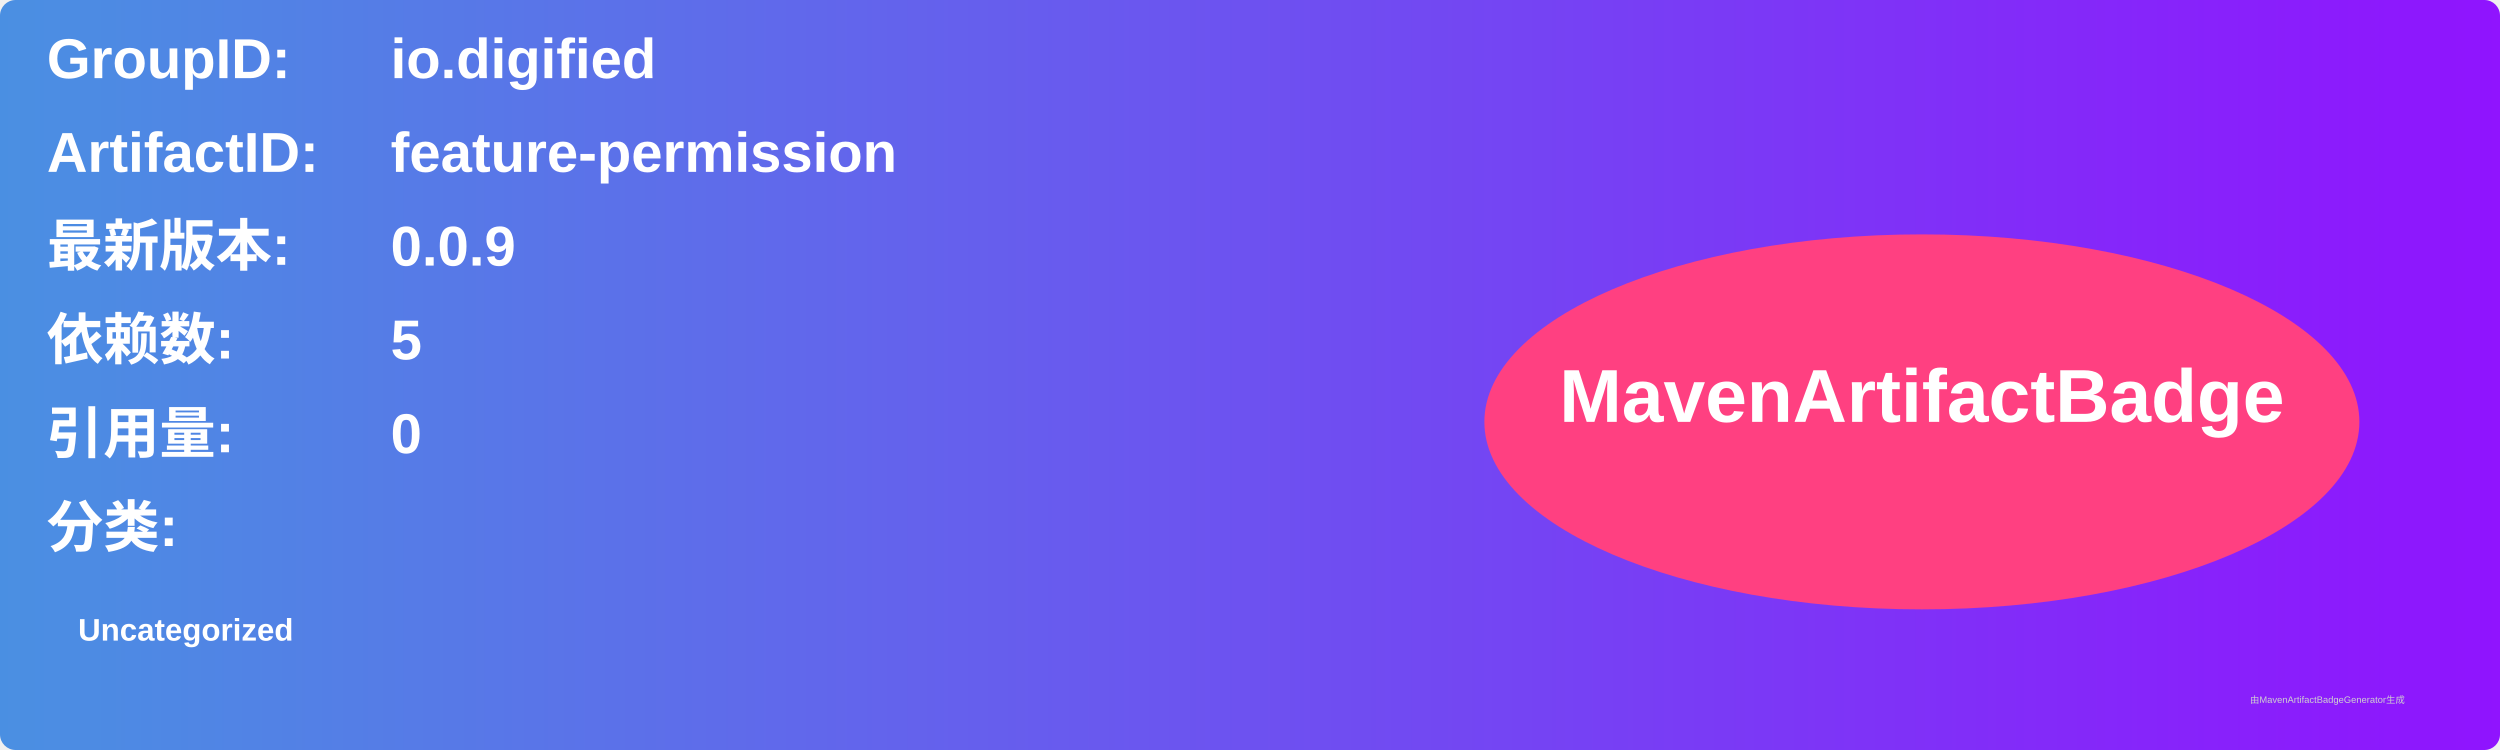
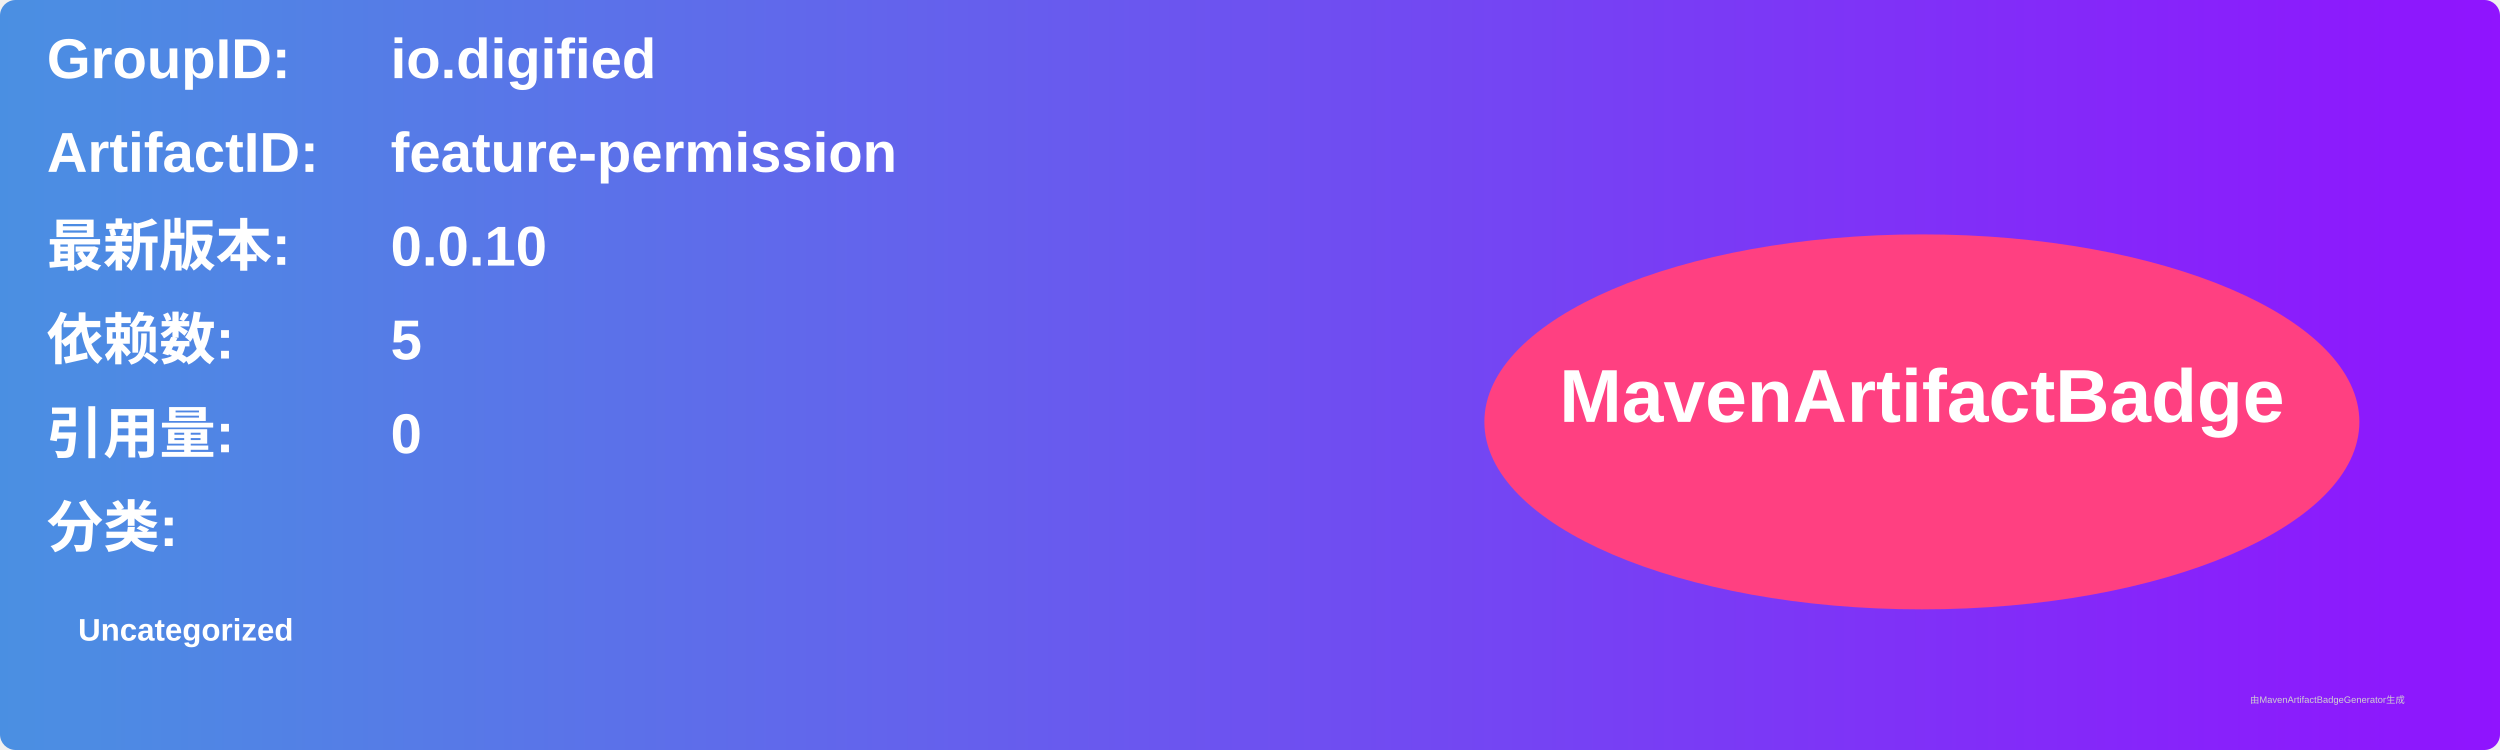
<svg xmlns="http://www.w3.org/2000/svg" width="800" height="240" viewBox="0 0 800 240">
  <linearGradient id="grad" x1="0%" y1="0%" x2="100%" y2="0%">
    <stop offset="0%" stop-color="#4a90e2" />
    <stop offset="100%" stop-color="#9013fe" />
  </linearGradient>
  <rect width="100%" height="100%" rx="5" ry="5" fill="url(#grad)" />
  <g transform="translate(15, 15)">
    <text x="0" y="10" font-family="Arial" font-size="18" fill="white" font-weight="bold" width="260">GroupID:</text>
    <text x="110" y="10" font-family="Arial" font-size="18" fill="white" font-weight="bold" width="460">io.digified</text>
    <text x="0" y="40" font-family="Arial" font-size="18" fill="white" font-weight="bold" width="260">ArtifactID:</text>
    <text x="110" y="40" font-family="Arial" font-size="18" fill="white" font-weight="bold" width="460">feature-permission</text>
    <text x="0" y="70" font-family="Arial" font-size="18" fill="white" font-weight="bold">最新版本:</text>
    <text x="110" y="70" font-family="Arial" font-size="18" fill="white" font-weight="bold">
-       <tspan font-weight="bold">0.0.9</tspan>
+       <tspan font-weight="bold">0.0.10</tspan>
    </text>
    <text x="0" y="100" font-family="Arial" font-size="18" fill="white" font-weight="bold">依赖数: </text>
    <text x="110" y="100" font-family="Arial" font-size="18" fill="white">
      <tspan font-weight="bold">5</tspan>
    </text>
    <text x="0" y="130" font-family="Arial" font-size="18" fill="white" font-weight="bold">引用量: </text>
    <text x="110" y="130" font-family="Arial" font-size="18" fill="white">
      <tspan font-weight="bold">0</tspan>
    </text>
    <text x="0" y="160" font-family="Arial" font-size="18" fill="white" font-weight="bold">分类:</text>
    <text x="10" y="190" font-family="Arial" font-size="10" fill="white">
      <tspan font-weight="bold">Uncategorized</tspan>
    </text>
    <ellipse cx="600" cy="120" rx="140" ry="60" fill="#ff4081" />
    <text x="600" y="120" text-anchor="middle" font-family="Arial" font-size="24" fill="white" font-weight="bold">MavenArtifactBadge</text>
  </g>
  <text x="720" y="225" font-family="Arial" font-size="3" fill="#d0d0d0">由MavenArtifactBadgeGenerator生成</text>
</svg>
